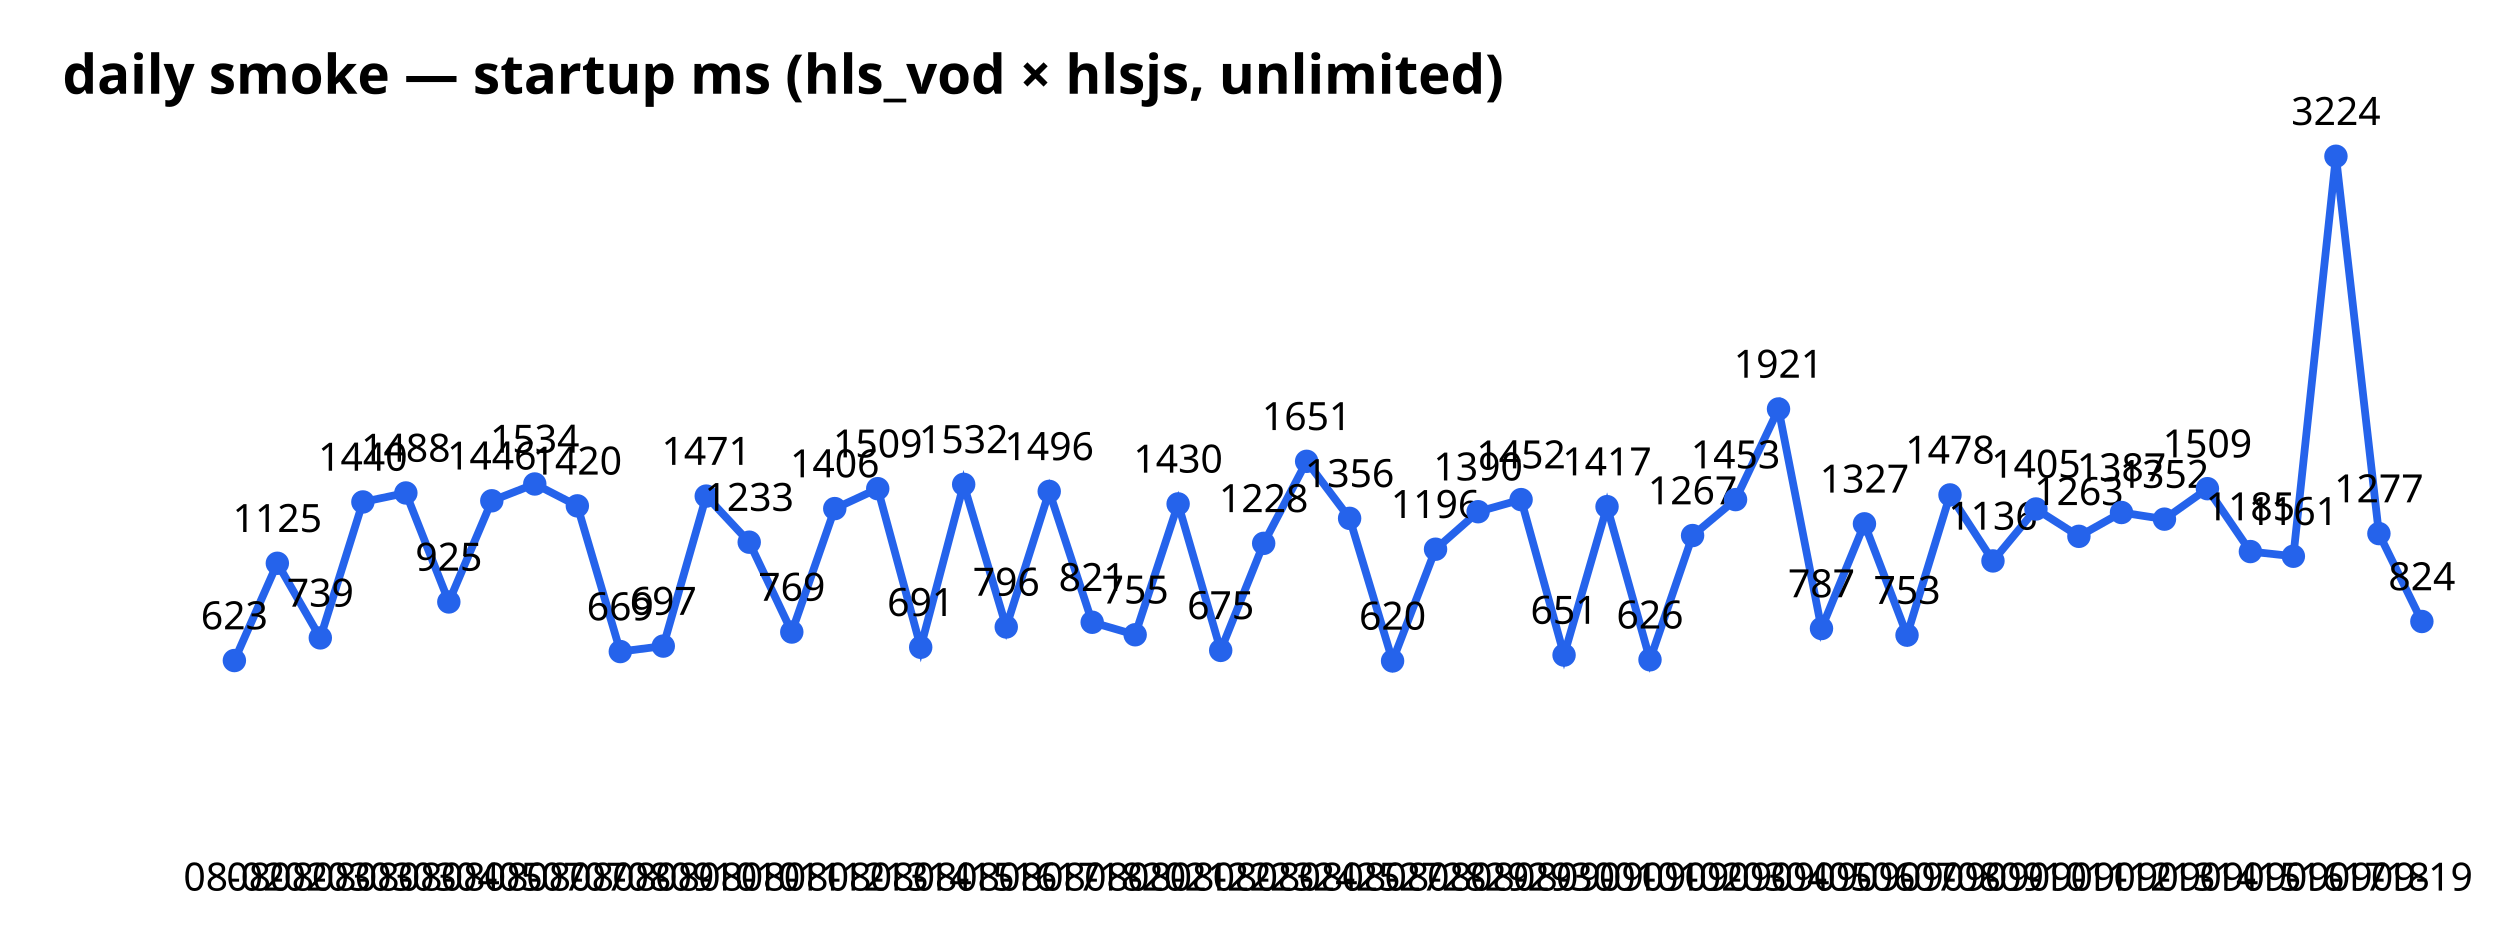
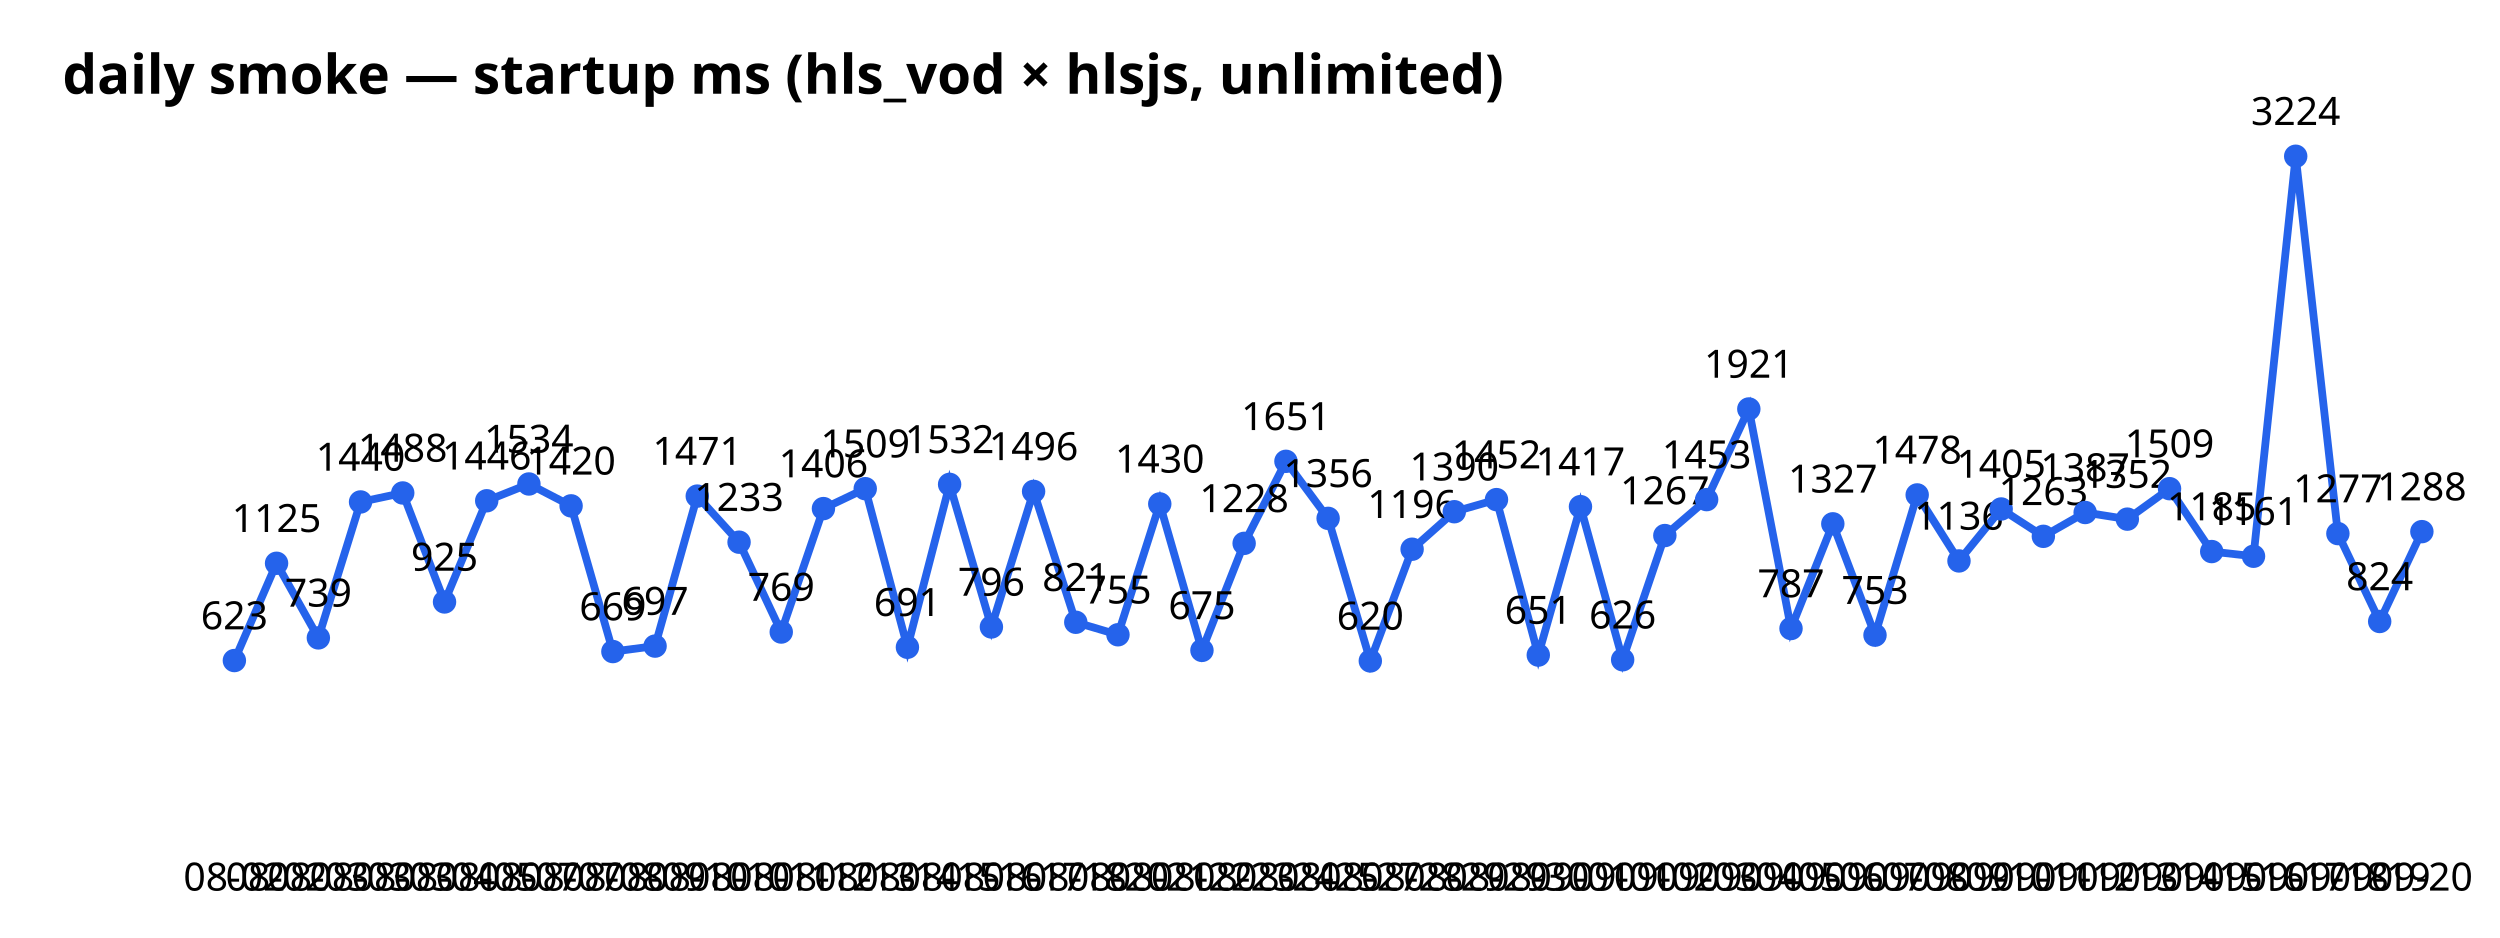
<svg xmlns="http://www.w3.org/2000/svg" width="640" height="240" font-family="sans-serif">
  <text x="16" y="24" font-size="14" font-weight="bold">daily smoke — startup ms (hls_vod × hlsjs, unlimited)</text>
-   <polyline points="60.0,169.1 71.0,144.2 82.0,163.3 92.9,128.5 103.9,126.2 114.9,154.1 125.9,128.2 136.9,123.9 147.8,129.5 158.8,166.8 169.8,165.4 180.8,127.0 191.8,138.8 202.7,161.8 213.7,130.2 224.7,125.1 235.7,165.7 246.7,124.0 257.6,160.5 268.6,125.8 279.6,159.3 290.6,162.5 301.6,129.0 312.5,166.5 323.5,139.1 334.5,118.1 345.5,132.7 356.5,169.2 367.5,140.6 378.4,131.0 389.4,127.9 400.4,167.7 411.4,129.7 422.4,168.9 433.3,137.1 444.3,127.9 455.3,104.7 466.3,160.9 477.3,134.1 488.2,162.6 499.2,126.7 510.2,143.6 521.2,130.3 532.2,137.3 543.1,131.2 554.1,132.9 565.1,125.1 576.1,141.2 587.1,142.4 598.0,40.0 609.0,136.6 620.0,159.1" fill="none" stroke="#2563eb" stroke-width="2" />
+   <polyline points="60.0,169.1 70.8,144.2 81.5,163.3 92.3,128.5 103.1,126.2 113.8,154.1 124.6,128.2 135.4,123.9 146.2,129.5 156.9,166.8 167.7,165.4 178.5,127.0 189.2,138.8 200.0,161.8 210.8,130.2 221.5,125.1 232.3,165.7 243.1,124.0 253.8,160.5 264.6,125.8 275.4,159.3 286.2,162.5 296.9,129.0 307.7,166.5 318.5,139.1 329.2,118.1 340.0,132.7 350.8,169.2 361.5,140.6 372.3,131.0 383.1,127.9 393.8,167.7 404.6,129.7 415.4,168.9 426.2,137.1 436.9,127.9 447.7,104.7 458.5,160.9 469.2,134.1 480.0,162.6 490.8,126.7 501.5,143.6 512.3,130.3 523.1,137.3 533.8,131.2 544.6,132.9 555.4,125.1 566.2,141.2 576.9,142.4 587.7,40.0 598.5,136.6 609.2,159.1 620.0,136.1" fill="none" stroke="#2563eb" stroke-width="2" />
  <circle cx="60.0" cy="169.1" r="3" fill="#2563eb" />
  <text x="60.0" y="228" text-anchor="middle" font-size="10">08-02</text>
  <text x="60.0" y="161.1" text-anchor="middle" font-size="10">623</text>
-   <circle cx="71.0" cy="144.2" r="3" fill="#2563eb" />
-   <text x="71.0" y="228" text-anchor="middle" font-size="10">08-02</text>
-   <text x="71.0" y="136.2" text-anchor="middle" font-size="10">1125</text>
-   <circle cx="82.0" cy="163.3" r="3" fill="#2563eb" />
-   <text x="82.0" y="228" text-anchor="middle" font-size="10">08-03</text>
-   <text x="82.0" y="155.3" text-anchor="middle" font-size="10">739</text>
-   <circle cx="92.9" cy="128.5" r="3" fill="#2563eb" />
-   <text x="92.9" y="228" text-anchor="middle" font-size="10">08-03</text>
-   <text x="92.9" y="120.5" text-anchor="middle" font-size="10">1440</text>
-   <circle cx="103.9" cy="126.2" r="3" fill="#2563eb" />
-   <text x="103.9" y="228" text-anchor="middle" font-size="10">08-03</text>
-   <text x="103.9" y="118.2" text-anchor="middle" font-size="10">1488</text>
-   <circle cx="114.9" cy="154.1" r="3" fill="#2563eb" />
-   <text x="114.9" y="228" text-anchor="middle" font-size="10">08-04</text>
-   <text x="114.9" y="146.1" text-anchor="middle" font-size="10">925</text>
-   <circle cx="125.9" cy="128.2" r="3" fill="#2563eb" />
-   <text x="125.9" y="228" text-anchor="middle" font-size="10">08-05</text>
-   <text x="125.9" y="120.2" text-anchor="middle" font-size="10">1446</text>
-   <circle cx="136.9" cy="123.9" r="3" fill="#2563eb" />
-   <text x="136.9" y="228" text-anchor="middle" font-size="10">08-07</text>
-   <text x="136.9" y="115.9" text-anchor="middle" font-size="10">1534</text>
-   <circle cx="147.8" cy="129.5" r="3" fill="#2563eb" />
-   <text x="147.8" y="228" text-anchor="middle" font-size="10">08-07</text>
-   <text x="147.8" y="121.5" text-anchor="middle" font-size="10">1420</text>
-   <circle cx="158.8" cy="166.8" r="3" fill="#2563eb" />
-   <text x="158.8" y="228" text-anchor="middle" font-size="10">08-08</text>
-   <text x="158.8" y="158.8" text-anchor="middle" font-size="10">669</text>
-   <circle cx="169.8" cy="165.4" r="3" fill="#2563eb" />
-   <text x="169.8" y="228" text-anchor="middle" font-size="10">08-09</text>
-   <text x="169.8" y="157.4" text-anchor="middle" font-size="10">697</text>
-   <circle cx="180.8" cy="127.0" r="3" fill="#2563eb" />
-   <text x="180.8" y="228" text-anchor="middle" font-size="10">08-10</text>
-   <text x="180.8" y="119.0" text-anchor="middle" font-size="10">1471</text>
-   <circle cx="191.8" cy="138.8" r="3" fill="#2563eb" />
-   <text x="191.8" y="228" text-anchor="middle" font-size="10">08-10</text>
-   <text x="191.8" y="130.8" text-anchor="middle" font-size="10">1233</text>
-   <circle cx="202.7" cy="161.8" r="3" fill="#2563eb" />
-   <text x="202.7" y="228" text-anchor="middle" font-size="10">08-11</text>
-   <text x="202.7" y="153.8" text-anchor="middle" font-size="10">769</text>
-   <circle cx="213.7" cy="130.2" r="3" fill="#2563eb" />
-   <text x="213.7" y="228" text-anchor="middle" font-size="10">08-12</text>
-   <text x="213.7" y="122.2" text-anchor="middle" font-size="10">1406</text>
-   <circle cx="224.7" cy="125.1" r="3" fill="#2563eb" />
-   <text x="224.7" y="228" text-anchor="middle" font-size="10">08-13</text>
-   <text x="224.7" y="117.1" text-anchor="middle" font-size="10">1509</text>
-   <circle cx="235.7" cy="165.7" r="3" fill="#2563eb" />
-   <text x="235.7" y="228" text-anchor="middle" font-size="10">08-14</text>
-   <text x="235.7" y="157.7" text-anchor="middle" font-size="10">691</text>
-   <circle cx="246.7" cy="124.0" r="3" fill="#2563eb" />
-   <text x="246.7" y="228" text-anchor="middle" font-size="10">08-15</text>
-   <text x="246.7" y="116.0" text-anchor="middle" font-size="10">1532</text>
-   <circle cx="257.6" cy="160.5" r="3" fill="#2563eb" />
-   <text x="257.6" y="228" text-anchor="middle" font-size="10">08-16</text>
-   <text x="257.6" y="152.5" text-anchor="middle" font-size="10">796</text>
-   <circle cx="268.6" cy="125.8" r="3" fill="#2563eb" />
-   <text x="268.6" y="228" text-anchor="middle" font-size="10">08-17</text>
-   <text x="268.6" y="117.8" text-anchor="middle" font-size="10">1496</text>
-   <circle cx="279.6" cy="159.3" r="3" fill="#2563eb" />
-   <text x="279.6" y="228" text-anchor="middle" font-size="10">08-18</text>
-   <text x="279.6" y="151.3" text-anchor="middle" font-size="10">821</text>
-   <circle cx="290.6" cy="162.5" r="3" fill="#2563eb" />
-   <text x="290.6" y="228" text-anchor="middle" font-size="10">08-20</text>
-   <text x="290.6" y="154.5" text-anchor="middle" font-size="10">755</text>
-   <circle cx="301.6" cy="129.0" r="3" fill="#2563eb" />
-   <text x="301.6" y="228" text-anchor="middle" font-size="10">08-21</text>
-   <text x="301.6" y="121.0" text-anchor="middle" font-size="10">1430</text>
-   <circle cx="312.5" cy="166.5" r="3" fill="#2563eb" />
-   <text x="312.5" y="228" text-anchor="middle" font-size="10">08-22</text>
-   <text x="312.5" y="158.5" text-anchor="middle" font-size="10">675</text>
-   <circle cx="323.5" cy="139.1" r="3" fill="#2563eb" />
-   <text x="323.5" y="228" text-anchor="middle" font-size="10">08-23</text>
-   <text x="323.5" y="131.1" text-anchor="middle" font-size="10">1228</text>
-   <circle cx="334.5" cy="118.1" r="3" fill="#2563eb" />
-   <text x="334.5" y="228" text-anchor="middle" font-size="10">08-24</text>
-   <text x="334.5" y="110.1" text-anchor="middle" font-size="10">1651</text>
-   <circle cx="345.5" cy="132.7" r="3" fill="#2563eb" />
-   <text x="345.5" y="228" text-anchor="middle" font-size="10">08-25</text>
-   <text x="345.5" y="124.7" text-anchor="middle" font-size="10">1356</text>
-   <circle cx="356.5" cy="169.2" r="3" fill="#2563eb" />
-   <text x="356.5" y="228" text-anchor="middle" font-size="10">08-27</text>
-   <text x="356.5" y="161.2" text-anchor="middle" font-size="10">620</text>
-   <circle cx="367.5" cy="140.6" r="3" fill="#2563eb" />
-   <text x="367.5" y="228" text-anchor="middle" font-size="10">08-28</text>
-   <text x="367.5" y="132.6" text-anchor="middle" font-size="10">1196</text>
-   <circle cx="378.4" cy="131.0" r="3" fill="#2563eb" />
-   <text x="378.4" y="228" text-anchor="middle" font-size="10">08-29</text>
-   <text x="378.4" y="123.0" text-anchor="middle" font-size="10">1390</text>
-   <circle cx="389.4" cy="127.9" r="3" fill="#2563eb" />
-   <text x="389.4" y="228" text-anchor="middle" font-size="10">08-29</text>
-   <text x="389.4" y="119.9" text-anchor="middle" font-size="10">1452</text>
-   <circle cx="400.4" cy="167.7" r="3" fill="#2563eb" />
-   <text x="400.4" y="228" text-anchor="middle" font-size="10">08-30</text>
-   <text x="400.4" y="159.7" text-anchor="middle" font-size="10">651</text>
-   <circle cx="411.4" cy="129.7" r="3" fill="#2563eb" />
-   <text x="411.4" y="228" text-anchor="middle" font-size="10">09-01</text>
-   <text x="411.4" y="121.7" text-anchor="middle" font-size="10">1417</text>
-   <circle cx="422.4" cy="168.9" r="3" fill="#2563eb" />
-   <text x="422.4" y="228" text-anchor="middle" font-size="10">09-01</text>
-   <text x="422.4" y="160.9" text-anchor="middle" font-size="10">626</text>
-   <circle cx="433.3" cy="137.1" r="3" fill="#2563eb" />
-   <text x="433.3" y="228" text-anchor="middle" font-size="10">09-02</text>
-   <text x="433.3" y="129.1" text-anchor="middle" font-size="10">1267</text>
-   <circle cx="444.3" cy="127.9" r="3" fill="#2563eb" />
-   <text x="444.3" y="228" text-anchor="middle" font-size="10">09-03</text>
-   <text x="444.3" y="119.9" text-anchor="middle" font-size="10">1453</text>
-   <circle cx="455.3" cy="104.7" r="3" fill="#2563eb" />
-   <text x="455.3" y="228" text-anchor="middle" font-size="10">09-04</text>
-   <text x="455.3" y="96.7" text-anchor="middle" font-size="10">1921</text>
-   <circle cx="466.3" cy="160.9" r="3" fill="#2563eb" />
-   <text x="466.3" y="228" text-anchor="middle" font-size="10">09-05</text>
-   <text x="466.3" y="152.9" text-anchor="middle" font-size="10">787</text>
-   <circle cx="477.3" cy="134.1" r="3" fill="#2563eb" />
-   <text x="477.3" y="228" text-anchor="middle" font-size="10">09-06</text>
-   <text x="477.3" y="126.1" text-anchor="middle" font-size="10">1327</text>
-   <circle cx="488.2" cy="162.6" r="3" fill="#2563eb" />
-   <text x="488.2" y="228" text-anchor="middle" font-size="10">09-07</text>
-   <text x="488.2" y="154.6" text-anchor="middle" font-size="10">753</text>
-   <circle cx="499.2" cy="126.7" r="3" fill="#2563eb" />
-   <text x="499.2" y="228" text-anchor="middle" font-size="10">09-08</text>
-   <text x="499.2" y="118.7" text-anchor="middle" font-size="10">1478</text>
-   <circle cx="510.2" cy="143.6" r="3" fill="#2563eb" />
-   <text x="510.2" y="228" text-anchor="middle" font-size="10">09-09</text>
-   <text x="510.2" y="135.6" text-anchor="middle" font-size="10">1136</text>
-   <circle cx="521.2" cy="130.3" r="3" fill="#2563eb" />
-   <text x="521.2" y="228" text-anchor="middle" font-size="10">09-10</text>
-   <text x="521.2" y="122.3" text-anchor="middle" font-size="10">1405</text>
-   <circle cx="532.2" cy="137.3" r="3" fill="#2563eb" />
-   <text x="532.2" y="228" text-anchor="middle" font-size="10">09-11</text>
-   <text x="532.2" y="129.3" text-anchor="middle" font-size="10">1263</text>
-   <circle cx="543.1" cy="131.2" r="3" fill="#2563eb" />
-   <text x="543.1" y="228" text-anchor="middle" font-size="10">09-12</text>
-   <text x="543.1" y="123.2" text-anchor="middle" font-size="10">1387</text>
-   <circle cx="554.1" cy="132.9" r="3" fill="#2563eb" />
-   <text x="554.1" y="228" text-anchor="middle" font-size="10">09-13</text>
-   <text x="554.1" y="124.9" text-anchor="middle" font-size="10">1352</text>
-   <circle cx="565.1" cy="125.1" r="3" fill="#2563eb" />
-   <text x="565.1" y="228" text-anchor="middle" font-size="10">09-14</text>
-   <text x="565.1" y="117.1" text-anchor="middle" font-size="10">1509</text>
-   <circle cx="576.1" cy="141.2" r="3" fill="#2563eb" />
-   <text x="576.1" y="228" text-anchor="middle" font-size="10">09-15</text>
-   <text x="576.1" y="133.2" text-anchor="middle" font-size="10">1185</text>
-   <circle cx="587.1" cy="142.4" r="3" fill="#2563eb" />
-   <text x="587.1" y="228" text-anchor="middle" font-size="10">09-16</text>
-   <text x="587.1" y="134.4" text-anchor="middle" font-size="10">1161</text>
-   <circle cx="598.0" cy="40.0" r="3" fill="#2563eb" />
-   <text x="598.0" y="228" text-anchor="middle" font-size="10">09-17</text>
-   <text x="598.0" y="32.0" text-anchor="middle" font-size="10">3224</text>
-   <circle cx="609.0" cy="136.6" r="3" fill="#2563eb" />
-   <text x="609.0" y="228" text-anchor="middle" font-size="10">09-18</text>
-   <text x="609.0" y="128.6" text-anchor="middle" font-size="10">1277</text>
-   <circle cx="620.0" cy="159.1" r="3" fill="#2563eb" />
-   <text x="620.0" y="228" text-anchor="middle" font-size="10">09-19</text>
-   <text x="620.0" y="151.1" text-anchor="middle" font-size="10">824</text>
+   <circle cx="70.8" cy="144.2" r="3" fill="#2563eb" />
+   <text x="70.8" y="228" text-anchor="middle" font-size="10">08-02</text>
+   <text x="70.8" y="136.2" text-anchor="middle" font-size="10">1125</text>
+   <circle cx="81.5" cy="163.3" r="3" fill="#2563eb" />
+   <text x="81.5" y="228" text-anchor="middle" font-size="10">08-03</text>
+   <text x="81.5" y="155.3" text-anchor="middle" font-size="10">739</text>
+   <circle cx="92.3" cy="128.5" r="3" fill="#2563eb" />
+   <text x="92.3" y="228" text-anchor="middle" font-size="10">08-03</text>
+   <text x="92.3" y="120.5" text-anchor="middle" font-size="10">1440</text>
+   <circle cx="103.1" cy="126.2" r="3" fill="#2563eb" />
+   <text x="103.1" y="228" text-anchor="middle" font-size="10">08-03</text>
+   <text x="103.1" y="118.2" text-anchor="middle" font-size="10">1488</text>
+   <circle cx="113.8" cy="154.1" r="3" fill="#2563eb" />
+   <text x="113.8" y="228" text-anchor="middle" font-size="10">08-04</text>
+   <text x="113.8" y="146.1" text-anchor="middle" font-size="10">925</text>
+   <circle cx="124.6" cy="128.2" r="3" fill="#2563eb" />
+   <text x="124.6" y="228" text-anchor="middle" font-size="10">08-05</text>
+   <text x="124.6" y="120.2" text-anchor="middle" font-size="10">1446</text>
+   <circle cx="135.4" cy="123.9" r="3" fill="#2563eb" />
+   <text x="135.4" y="228" text-anchor="middle" font-size="10">08-07</text>
+   <text x="135.4" y="115.9" text-anchor="middle" font-size="10">1534</text>
+   <circle cx="146.2" cy="129.5" r="3" fill="#2563eb" />
+   <text x="146.2" y="228" text-anchor="middle" font-size="10">08-07</text>
+   <text x="146.2" y="121.5" text-anchor="middle" font-size="10">1420</text>
+   <circle cx="156.9" cy="166.8" r="3" fill="#2563eb" />
+   <text x="156.9" y="228" text-anchor="middle" font-size="10">08-08</text>
+   <text x="156.9" y="158.8" text-anchor="middle" font-size="10">669</text>
+   <circle cx="167.7" cy="165.4" r="3" fill="#2563eb" />
+   <text x="167.7" y="228" text-anchor="middle" font-size="10">08-09</text>
+   <text x="167.7" y="157.4" text-anchor="middle" font-size="10">697</text>
+   <circle cx="178.5" cy="127.0" r="3" fill="#2563eb" />
+   <text x="178.5" y="228" text-anchor="middle" font-size="10">08-10</text>
+   <text x="178.5" y="119.0" text-anchor="middle" font-size="10">1471</text>
+   <circle cx="189.2" cy="138.8" r="3" fill="#2563eb" />
+   <text x="189.2" y="228" text-anchor="middle" font-size="10">08-10</text>
+   <text x="189.2" y="130.8" text-anchor="middle" font-size="10">1233</text>
+   <circle cx="200.0" cy="161.8" r="3" fill="#2563eb" />
+   <text x="200.0" y="228" text-anchor="middle" font-size="10">08-11</text>
+   <text x="200.0" y="153.8" text-anchor="middle" font-size="10">769</text>
+   <circle cx="210.8" cy="130.2" r="3" fill="#2563eb" />
+   <text x="210.8" y="228" text-anchor="middle" font-size="10">08-12</text>
+   <text x="210.8" y="122.2" text-anchor="middle" font-size="10">1406</text>
+   <circle cx="221.5" cy="125.1" r="3" fill="#2563eb" />
+   <text x="221.5" y="228" text-anchor="middle" font-size="10">08-13</text>
+   <text x="221.5" y="117.1" text-anchor="middle" font-size="10">1509</text>
+   <circle cx="232.3" cy="165.7" r="3" fill="#2563eb" />
+   <text x="232.3" y="228" text-anchor="middle" font-size="10">08-14</text>
+   <text x="232.3" y="157.7" text-anchor="middle" font-size="10">691</text>
+   <circle cx="243.1" cy="124.0" r="3" fill="#2563eb" />
+   <text x="243.1" y="228" text-anchor="middle" font-size="10">08-15</text>
+   <text x="243.1" y="116.0" text-anchor="middle" font-size="10">1532</text>
+   <circle cx="253.8" cy="160.5" r="3" fill="#2563eb" />
+   <text x="253.8" y="228" text-anchor="middle" font-size="10">08-16</text>
+   <text x="253.8" y="152.5" text-anchor="middle" font-size="10">796</text>
+   <circle cx="264.6" cy="125.8" r="3" fill="#2563eb" />
+   <text x="264.6" y="228" text-anchor="middle" font-size="10">08-17</text>
+   <text x="264.6" y="117.8" text-anchor="middle" font-size="10">1496</text>
+   <circle cx="275.4" cy="159.3" r="3" fill="#2563eb" />
+   <text x="275.4" y="228" text-anchor="middle" font-size="10">08-18</text>
+   <text x="275.4" y="151.3" text-anchor="middle" font-size="10">821</text>
+   <circle cx="286.2" cy="162.5" r="3" fill="#2563eb" />
+   <text x="286.2" y="228" text-anchor="middle" font-size="10">08-20</text>
+   <text x="286.2" y="154.5" text-anchor="middle" font-size="10">755</text>
+   <circle cx="296.9" cy="129.0" r="3" fill="#2563eb" />
+   <text x="296.9" y="228" text-anchor="middle" font-size="10">08-21</text>
+   <text x="296.9" y="121.0" text-anchor="middle" font-size="10">1430</text>
+   <circle cx="307.7" cy="166.5" r="3" fill="#2563eb" />
+   <text x="307.7" y="228" text-anchor="middle" font-size="10">08-22</text>
+   <text x="307.7" y="158.5" text-anchor="middle" font-size="10">675</text>
+   <circle cx="318.5" cy="139.1" r="3" fill="#2563eb" />
+   <text x="318.5" y="228" text-anchor="middle" font-size="10">08-23</text>
+   <text x="318.5" y="131.1" text-anchor="middle" font-size="10">1228</text>
+   <circle cx="329.2" cy="118.1" r="3" fill="#2563eb" />
+   <text x="329.2" y="228" text-anchor="middle" font-size="10">08-24</text>
+   <text x="329.2" y="110.1" text-anchor="middle" font-size="10">1651</text>
+   <circle cx="340.0" cy="132.7" r="3" fill="#2563eb" />
+   <text x="340.0" y="228" text-anchor="middle" font-size="10">08-25</text>
+   <text x="340.0" y="124.7" text-anchor="middle" font-size="10">1356</text>
+   <circle cx="350.8" cy="169.2" r="3" fill="#2563eb" />
+   <text x="350.8" y="228" text-anchor="middle" font-size="10">08-27</text>
+   <text x="350.8" y="161.2" text-anchor="middle" font-size="10">620</text>
+   <circle cx="361.5" cy="140.6" r="3" fill="#2563eb" />
+   <text x="361.5" y="228" text-anchor="middle" font-size="10">08-28</text>
+   <text x="361.5" y="132.6" text-anchor="middle" font-size="10">1196</text>
+   <circle cx="372.3" cy="131.0" r="3" fill="#2563eb" />
+   <text x="372.3" y="228" text-anchor="middle" font-size="10">08-29</text>
+   <text x="372.3" y="123.0" text-anchor="middle" font-size="10">1390</text>
+   <circle cx="383.1" cy="127.9" r="3" fill="#2563eb" />
+   <text x="383.1" y="228" text-anchor="middle" font-size="10">08-29</text>
+   <text x="383.1" y="119.9" text-anchor="middle" font-size="10">1452</text>
+   <circle cx="393.8" cy="167.7" r="3" fill="#2563eb" />
+   <text x="393.8" y="228" text-anchor="middle" font-size="10">08-30</text>
+   <text x="393.8" y="159.7" text-anchor="middle" font-size="10">651</text>
+   <circle cx="404.6" cy="129.7" r="3" fill="#2563eb" />
+   <text x="404.6" y="228" text-anchor="middle" font-size="10">09-01</text>
+   <text x="404.6" y="121.7" text-anchor="middle" font-size="10">1417</text>
+   <circle cx="415.4" cy="168.9" r="3" fill="#2563eb" />
+   <text x="415.4" y="228" text-anchor="middle" font-size="10">09-01</text>
+   <text x="415.4" y="160.9" text-anchor="middle" font-size="10">626</text>
+   <circle cx="426.2" cy="137.1" r="3" fill="#2563eb" />
+   <text x="426.2" y="228" text-anchor="middle" font-size="10">09-02</text>
+   <text x="426.2" y="129.1" text-anchor="middle" font-size="10">1267</text>
+   <circle cx="436.9" cy="127.9" r="3" fill="#2563eb" />
+   <text x="436.9" y="228" text-anchor="middle" font-size="10">09-03</text>
+   <text x="436.9" y="119.9" text-anchor="middle" font-size="10">1453</text>
+   <circle cx="447.7" cy="104.7" r="3" fill="#2563eb" />
+   <text x="447.7" y="228" text-anchor="middle" font-size="10">09-04</text>
+   <text x="447.7" y="96.7" text-anchor="middle" font-size="10">1921</text>
+   <circle cx="458.5" cy="160.9" r="3" fill="#2563eb" />
+   <text x="458.5" y="228" text-anchor="middle" font-size="10">09-05</text>
+   <text x="458.5" y="152.9" text-anchor="middle" font-size="10">787</text>
+   <circle cx="469.2" cy="134.1" r="3" fill="#2563eb" />
+   <text x="469.2" y="228" text-anchor="middle" font-size="10">09-06</text>
+   <text x="469.2" y="126.1" text-anchor="middle" font-size="10">1327</text>
+   <circle cx="480.0" cy="162.6" r="3" fill="#2563eb" />
+   <text x="480.0" y="228" text-anchor="middle" font-size="10">09-07</text>
+   <text x="480.0" y="154.6" text-anchor="middle" font-size="10">753</text>
+   <circle cx="490.8" cy="126.7" r="3" fill="#2563eb" />
+   <text x="490.8" y="228" text-anchor="middle" font-size="10">09-08</text>
+   <text x="490.8" y="118.7" text-anchor="middle" font-size="10">1478</text>
+   <circle cx="501.5" cy="143.6" r="3" fill="#2563eb" />
+   <text x="501.5" y="228" text-anchor="middle" font-size="10">09-09</text>
+   <text x="501.5" y="135.6" text-anchor="middle" font-size="10">1136</text>
+   <circle cx="512.3" cy="130.3" r="3" fill="#2563eb" />
+   <text x="512.3" y="228" text-anchor="middle" font-size="10">09-10</text>
+   <text x="512.3" y="122.3" text-anchor="middle" font-size="10">1405</text>
+   <circle cx="523.1" cy="137.3" r="3" fill="#2563eb" />
+   <text x="523.1" y="228" text-anchor="middle" font-size="10">09-11</text>
+   <text x="523.1" y="129.3" text-anchor="middle" font-size="10">1263</text>
+   <circle cx="533.8" cy="131.2" r="3" fill="#2563eb" />
+   <text x="533.8" y="228" text-anchor="middle" font-size="10">09-12</text>
+   <text x="533.8" y="123.2" text-anchor="middle" font-size="10">1387</text>
+   <circle cx="544.6" cy="132.9" r="3" fill="#2563eb" />
+   <text x="544.6" y="228" text-anchor="middle" font-size="10">09-13</text>
+   <text x="544.6" y="124.9" text-anchor="middle" font-size="10">1352</text>
+   <circle cx="555.4" cy="125.1" r="3" fill="#2563eb" />
+   <text x="555.4" y="228" text-anchor="middle" font-size="10">09-14</text>
+   <text x="555.4" y="117.1" text-anchor="middle" font-size="10">1509</text>
+   <circle cx="566.2" cy="141.2" r="3" fill="#2563eb" />
+   <text x="566.2" y="228" text-anchor="middle" font-size="10">09-15</text>
+   <text x="566.2" y="133.2" text-anchor="middle" font-size="10">1185</text>
+   <circle cx="576.9" cy="142.4" r="3" fill="#2563eb" />
+   <text x="576.9" y="228" text-anchor="middle" font-size="10">09-16</text>
+   <text x="576.9" y="134.4" text-anchor="middle" font-size="10">1161</text>
+   <circle cx="587.7" cy="40.0" r="3" fill="#2563eb" />
+   <text x="587.7" y="228" text-anchor="middle" font-size="10">09-17</text>
+   <text x="587.7" y="32.0" text-anchor="middle" font-size="10">3224</text>
+   <circle cx="598.5" cy="136.6" r="3" fill="#2563eb" />
+   <text x="598.5" y="228" text-anchor="middle" font-size="10">09-18</text>
+   <text x="598.5" y="128.6" text-anchor="middle" font-size="10">1277</text>
+   <circle cx="609.2" cy="159.1" r="3" fill="#2563eb" />
+   <text x="609.2" y="228" text-anchor="middle" font-size="10">09-19</text>
+   <text x="609.2" y="151.1" text-anchor="middle" font-size="10">824</text>
+   <circle cx="620.0" cy="136.1" r="3" fill="#2563eb" />
+   <text x="620.0" y="228" text-anchor="middle" font-size="10">09-20</text>
+   <text x="620.0" y="128.1" text-anchor="middle" font-size="10">1288</text>
</svg>
